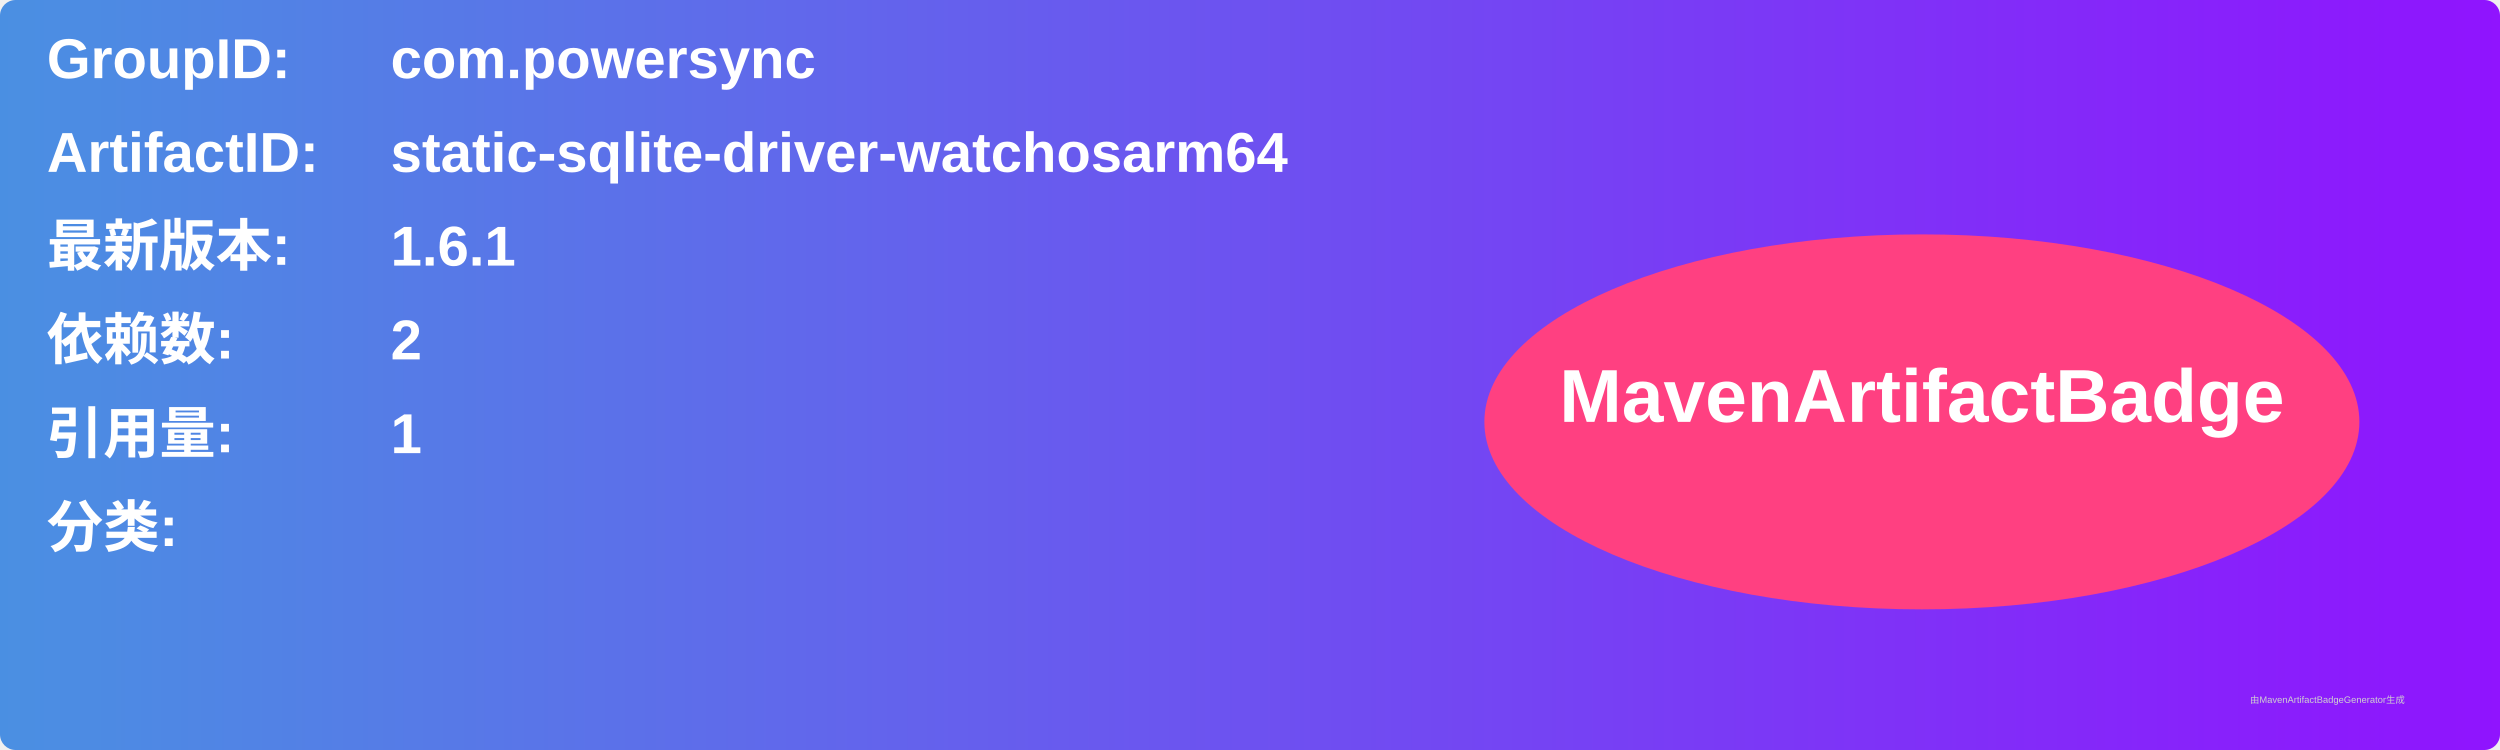
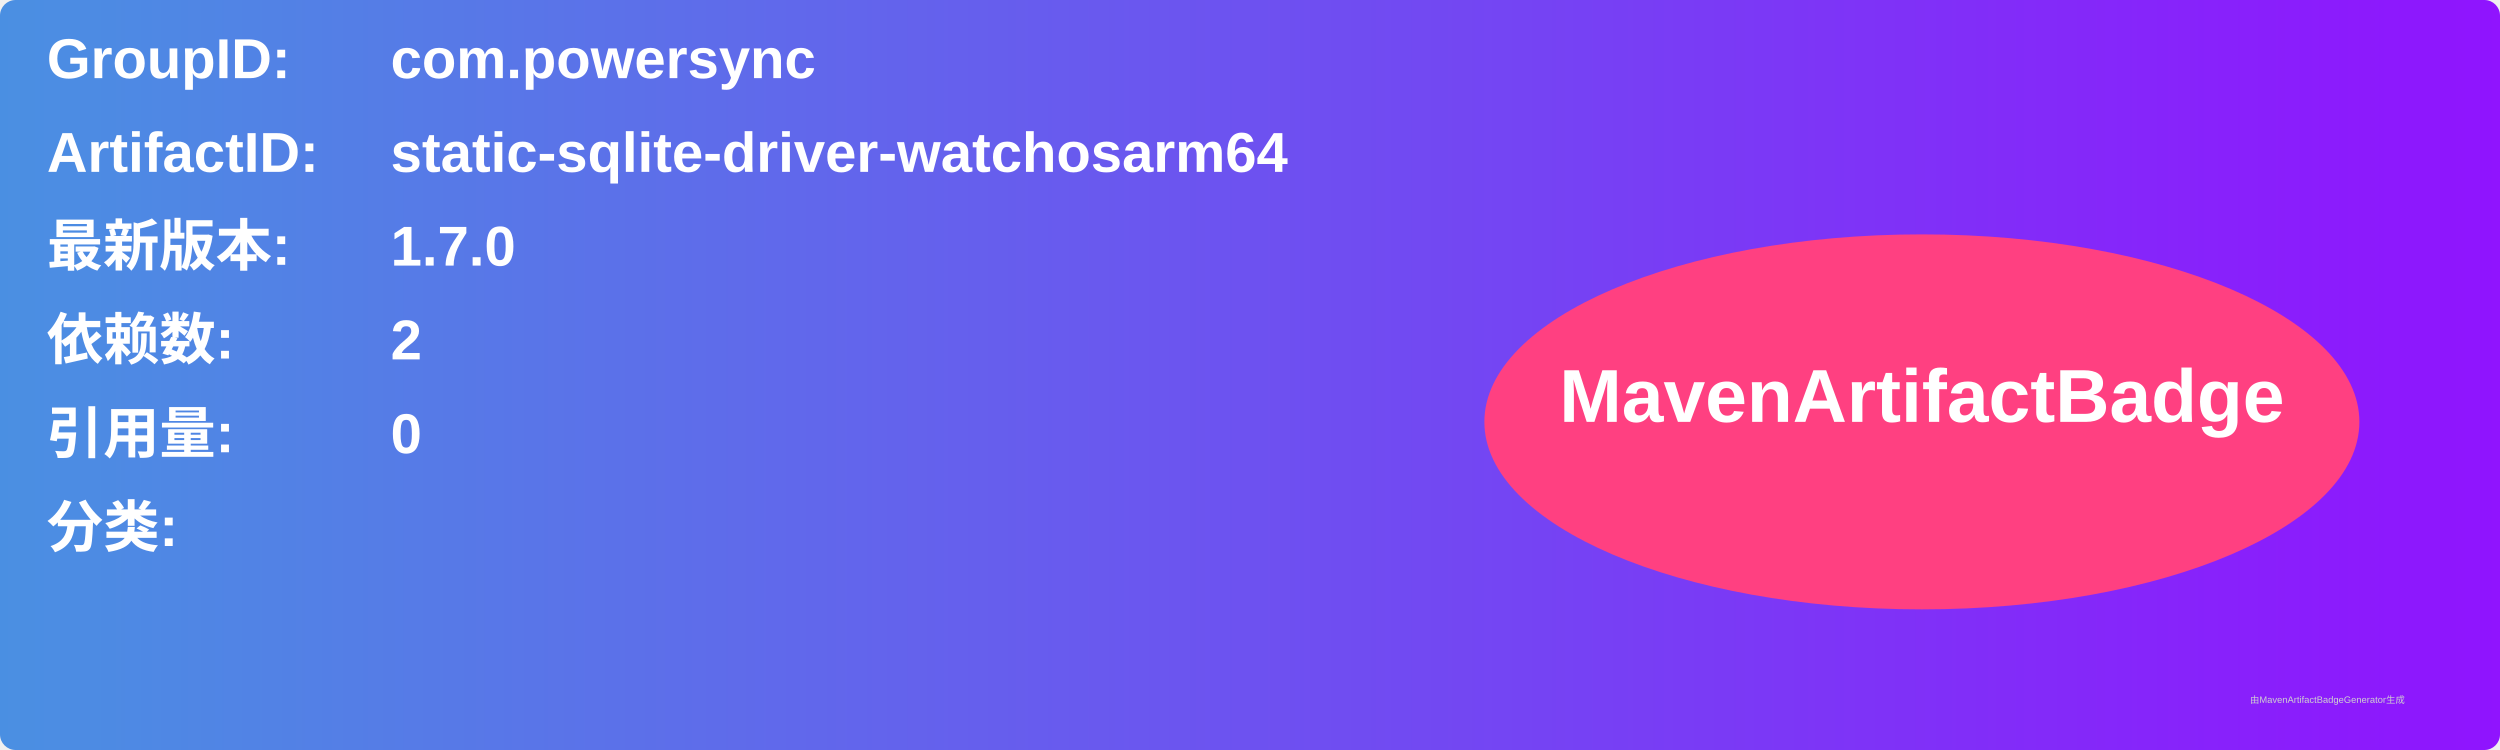
<svg xmlns="http://www.w3.org/2000/svg" width="800" height="240" viewBox="0 0 800 240">
  <linearGradient id="grad" x1="0%" y1="0%" x2="100%" y2="0%">
    <stop offset="0%" stop-color="#4a90e2" />
    <stop offset="100%" stop-color="#9013fe" />
  </linearGradient>
  <rect width="100%" height="100%" rx="5" ry="5" fill="url(#grad)" />
  <g transform="translate(15, 15)">
    <text x="0" y="10" font-family="Arial" font-size="18" fill="white" font-weight="bold" width="260">GroupID:</text>
    <text x="110" y="10" font-family="Arial" font-size="18" fill="white" font-weight="bold" width="460">com.powersync</text>
    <text x="0" y="40" font-family="Arial" font-size="18" fill="white" font-weight="bold" width="260">ArtifactID:</text>
    <text x="110" y="40" font-family="Arial" font-size="18" fill="white" font-weight="bold" width="460">static-sqlite-driver-watchosarm64</text>
    <text x="0" y="70" font-family="Arial" font-size="18" fill="white" font-weight="bold">最新版本:</text>
    <text x="110" y="70" font-family="Arial" font-size="18" fill="white" font-weight="bold">
-       <tspan font-weight="bold">1.6.1</tspan>
+       <tspan font-weight="bold">1.7.0</tspan>
    </text>
    <text x="0" y="100" font-family="Arial" font-size="18" fill="white" font-weight="bold">依赖数: </text>
    <text x="110" y="100" font-family="Arial" font-size="18" fill="white">
      <tspan font-weight="bold">2</tspan>
    </text>
    <text x="0" y="130" font-family="Arial" font-size="18" fill="white" font-weight="bold">引用量: </text>
    <text x="110" y="130" font-family="Arial" font-size="18" fill="white">
-       <tspan font-weight="bold">1</tspan>
+       <tspan font-weight="bold">0</tspan>
    </text>
    <text x="0" y="160" font-family="Arial" font-size="18" fill="white" font-weight="bold">分类:</text>
    <text x="10" y="190" font-family="Arial" font-size="10" fill="white">
      <tspan font-weight="bold" />
    </text>
    <ellipse cx="600" cy="120" rx="140" ry="60" fill="#ff4081" />
    <text x="600" y="120" text-anchor="middle" font-family="Arial" font-size="24" fill="white" font-weight="bold">MavenArtifactBadge</text>
  </g>
  <text x="720" y="225" font-family="Arial" font-size="3" fill="#d0d0d0">由MavenArtifactBadgeGenerator生成</text>
</svg>
